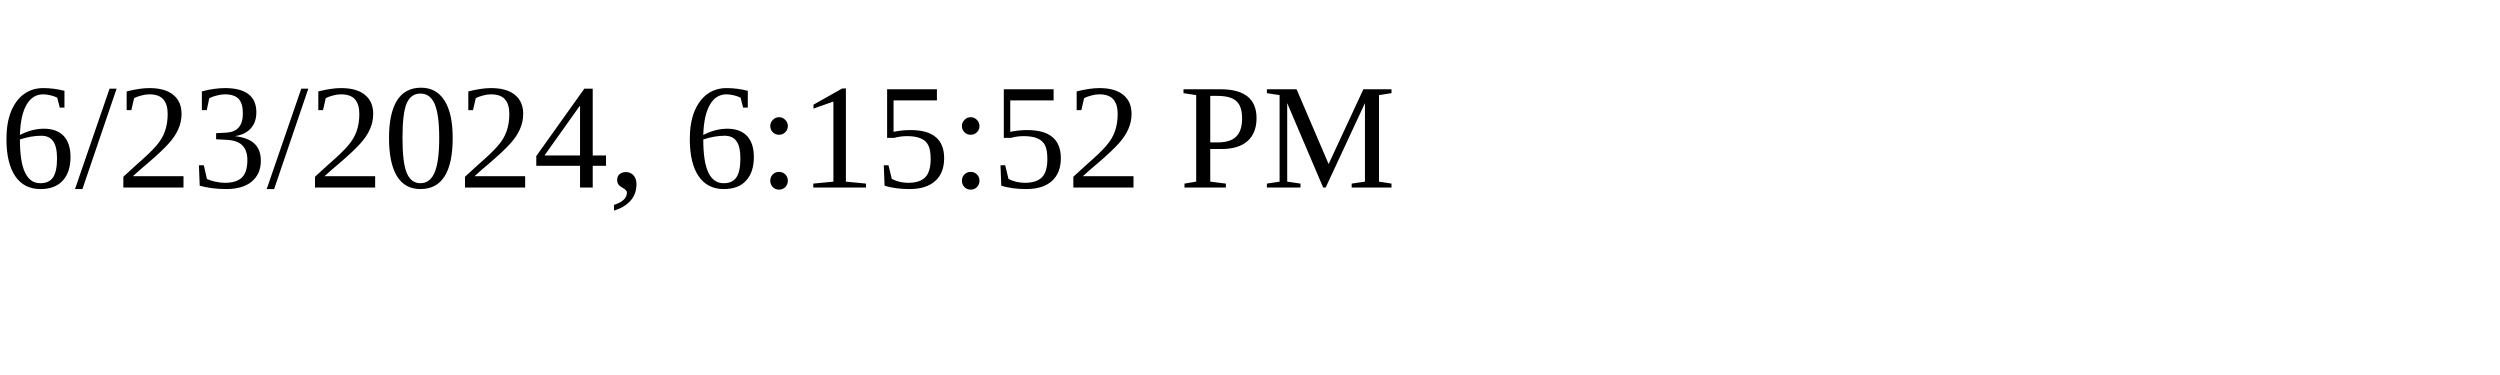
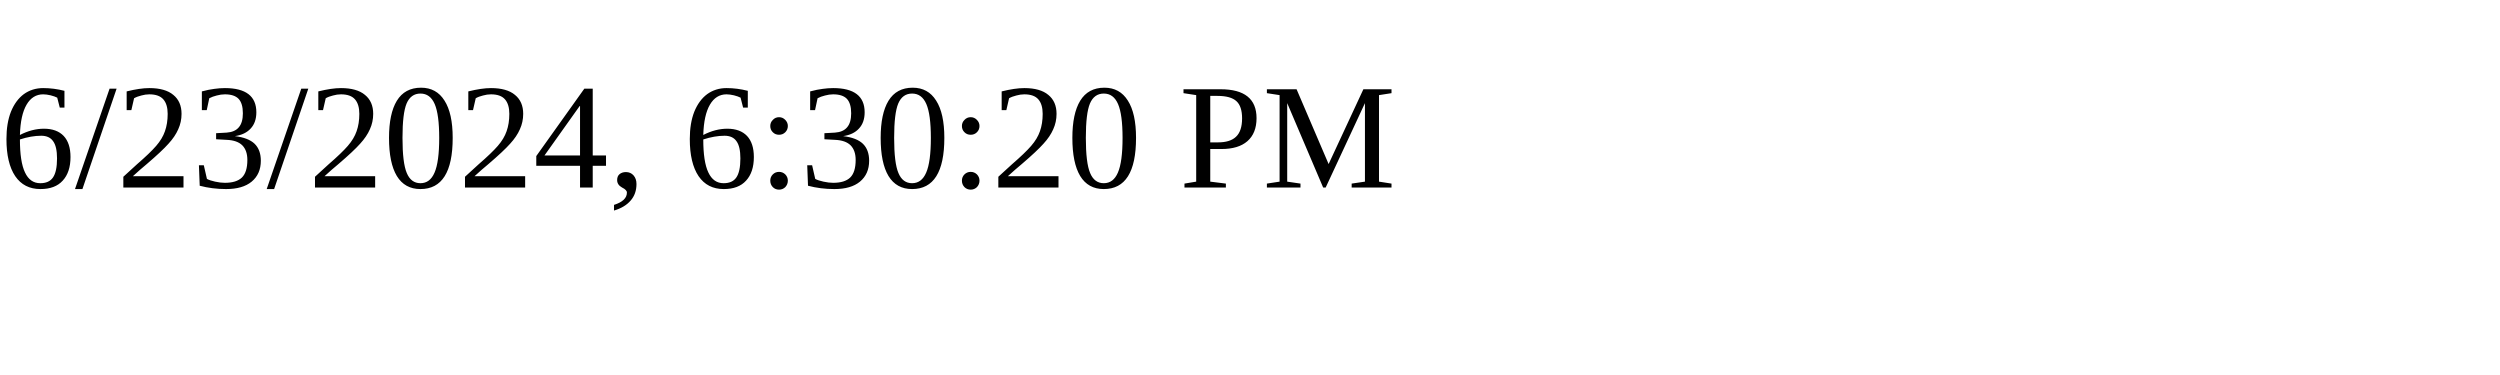
<svg xmlns="http://www.w3.org/2000/svg" height="30" width="200">
-   <text x="0" y="15">6/23/2024, 6:15:52 PM</text>
+   <text x="0" y="15">6/23/2024, 6:30:20 PM</text>
</svg>
